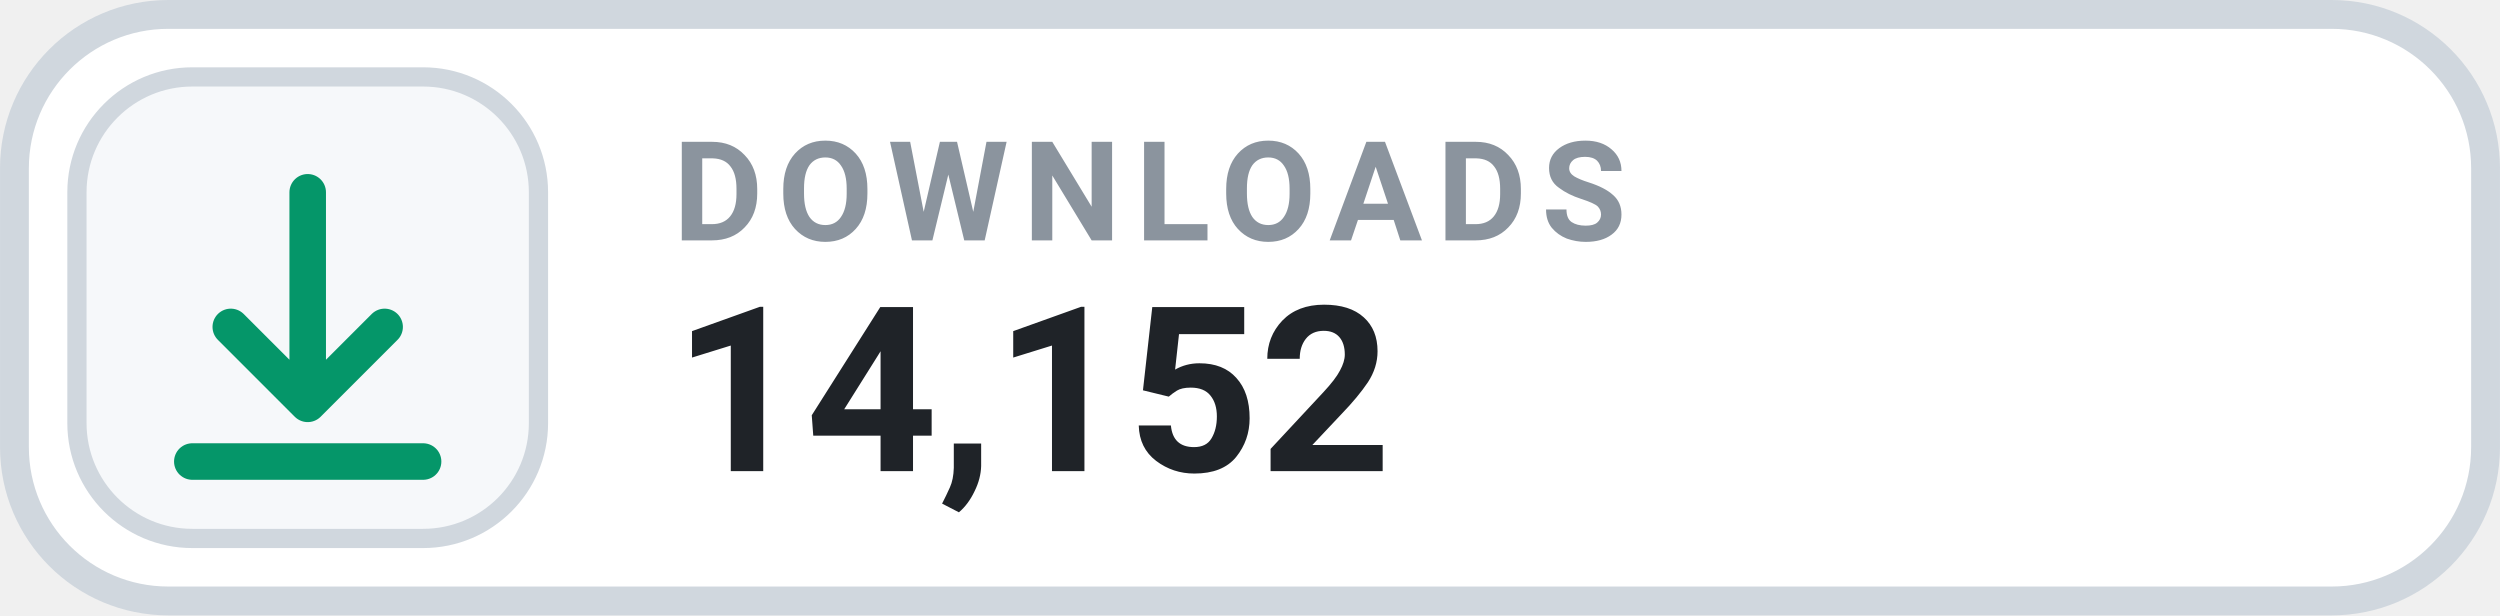
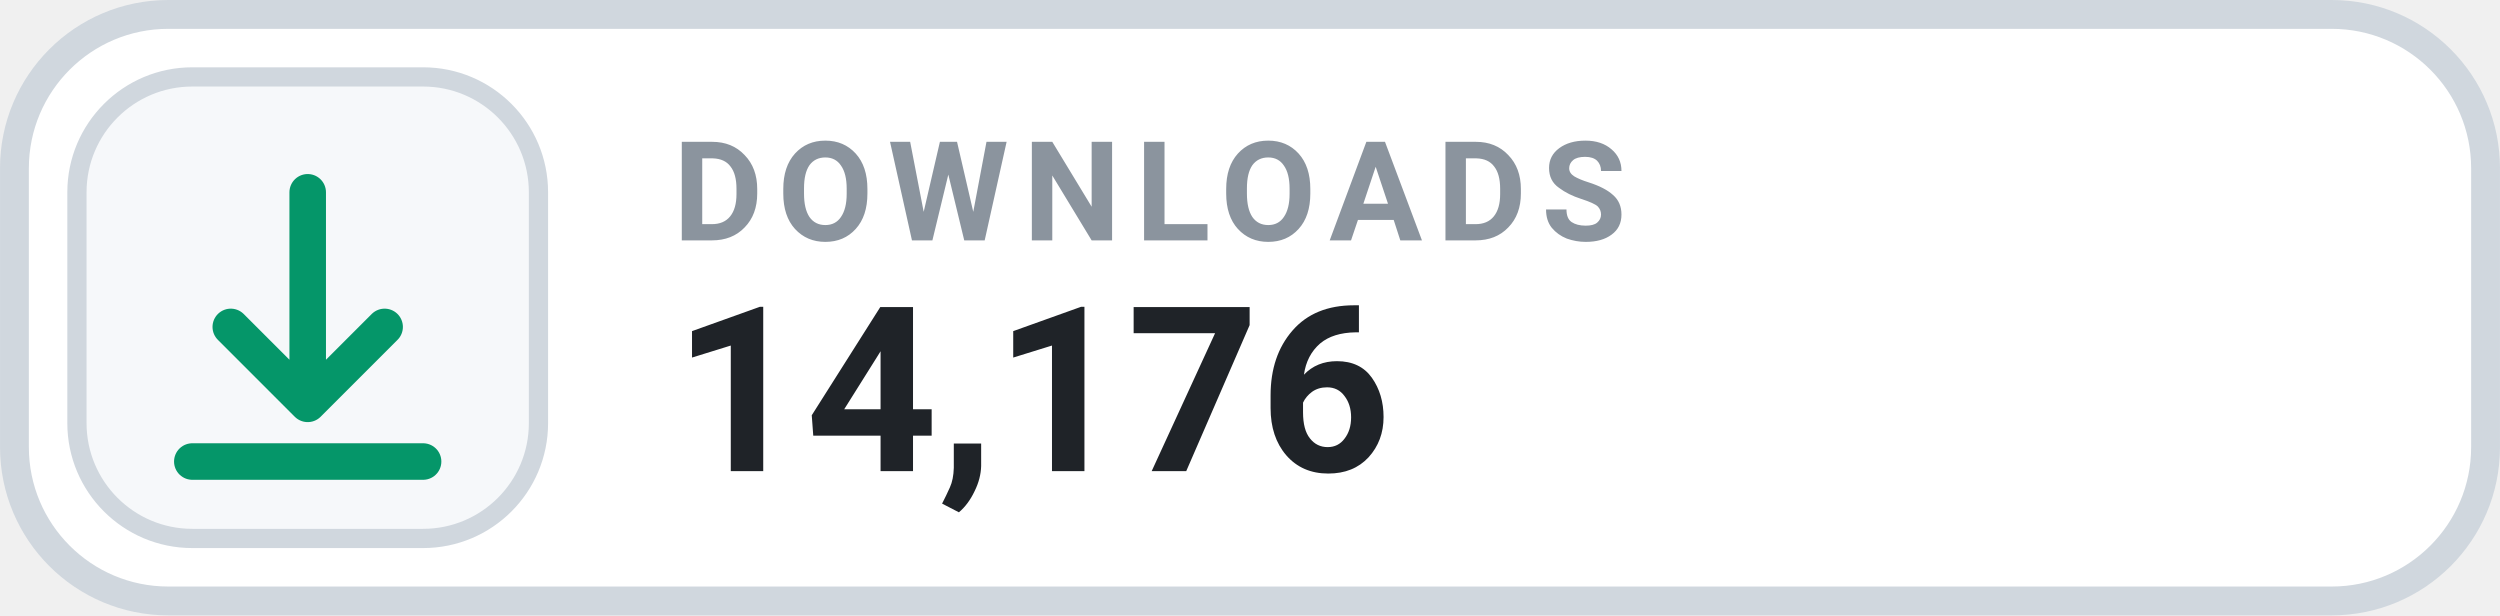
- <svg xmlns="http://www.w3.org/2000/svg" width="126" height="31.015" viewBox="0 0 130 32" role="img" aria-label="DOWNLOADS 14,152">
+ <svg xmlns="http://www.w3.org/2000/svg" width="126" height="31.015" viewBox="0 0 130 32" role="img" aria-label="DOWNLOADS 14,176">
  <rect x=".75" y=".75" width="128.5" height="30.5" rx="8" fill="#FFFFFF" stroke="#D0D7DE" stroke-width="1.5" />
  <rect x="4" y="4" width="24" height="24" rx="6" fill="#F6F8FA" stroke="#D0D7DE" stroke-width="1" />
  <g transform="translate(16 16)" style="color:#059669;">
    <path d="M0 -6 v11 m0 0 l4 -4 m-4 4 l-4 -4 M-6 8 h12" fill="none" stroke="currentColor" stroke-width="1.9" stroke-linecap="round" stroke-linejoin="round" />
  </g>
  <text x="35" y="12.5" fill="#8B949E" font-family="-apple-system,BlinkMacSystemFont,'Segoe UI',Roboto,Helvetica,Arial,sans-serif" font-size="7.2" font-weight="700" letter-spacing=".75">DOWNLOADS</text>
-   <text x="35" y="24.5" fill="#1F2328" font-family="-apple-system,BlinkMacSystemFont,'Segoe UI',Roboto,Helvetica,Arial,sans-serif" font-size="12" font-weight="700">14,152</text>
+   <text x="35" y="24.5" fill="#1F2328" font-family="-apple-system,BlinkMacSystemFont,'Segoe UI',Roboto,Helvetica,Arial,sans-serif" font-size="12" font-weight="700">14,176</text>
</svg>
